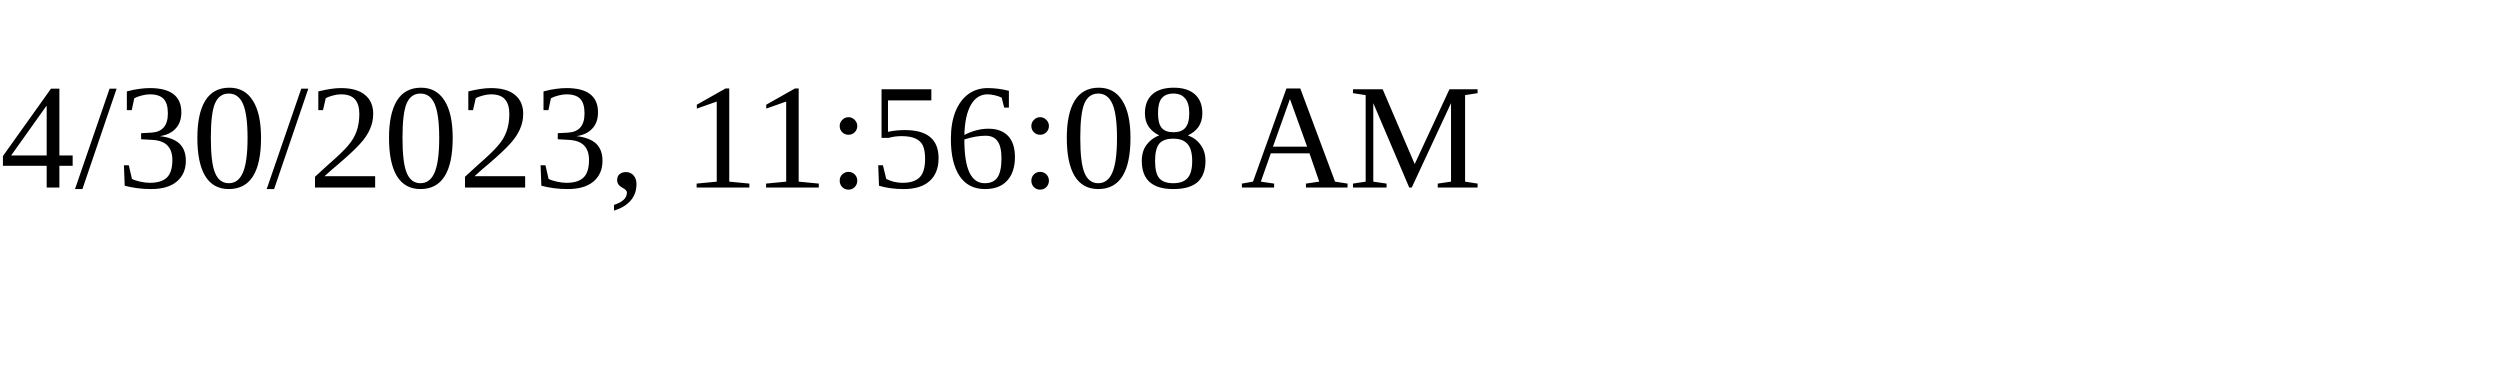
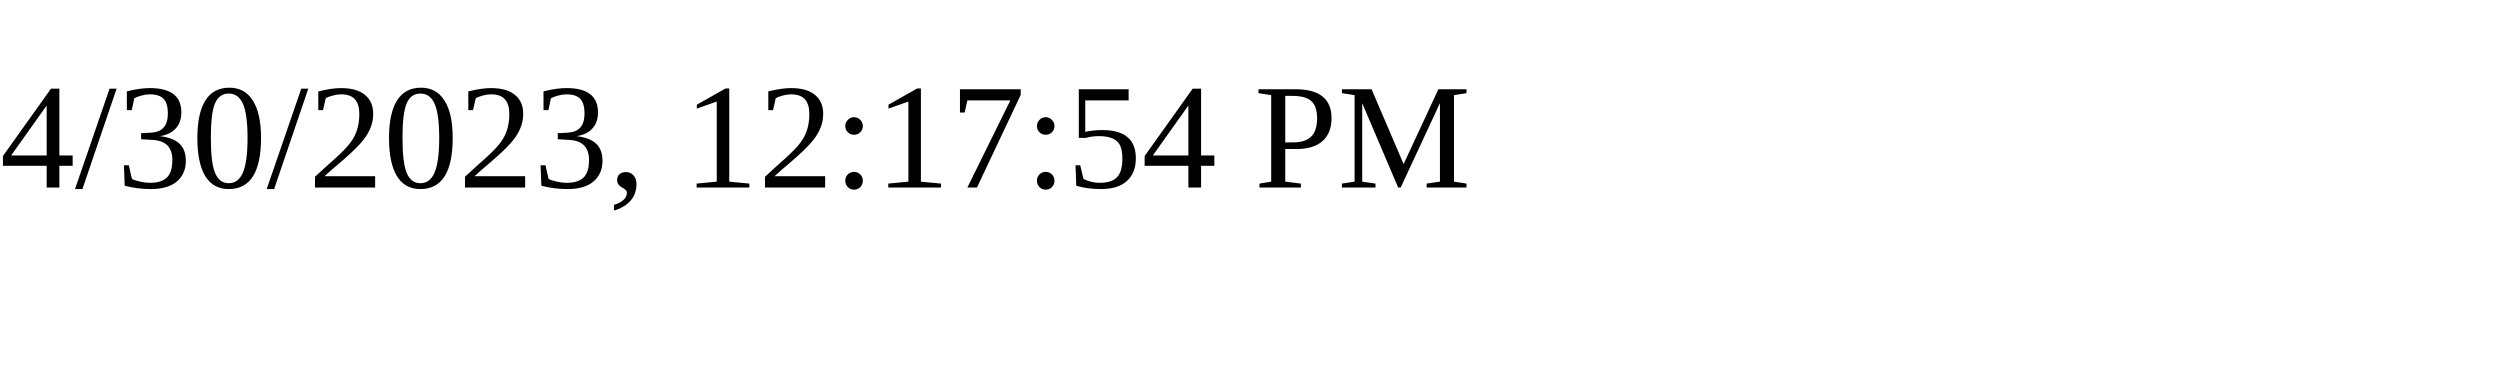
<svg xmlns="http://www.w3.org/2000/svg" height="30" width="200">
-   <text x="0" y="15">4/30/2023, 11:56:08 AM</text>
+   <text x="0" y="15">4/30/2023, 12:17:54 PM</text>
</svg>
